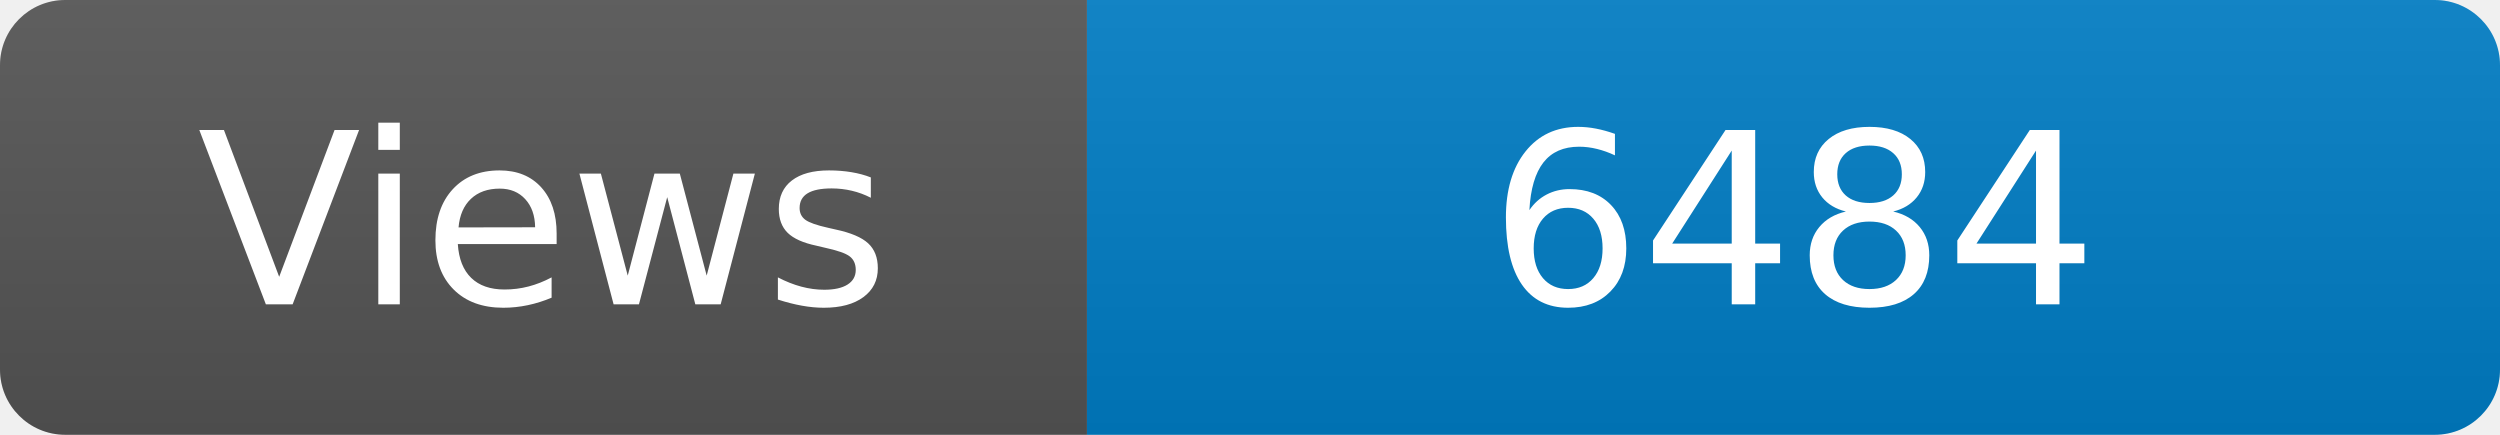
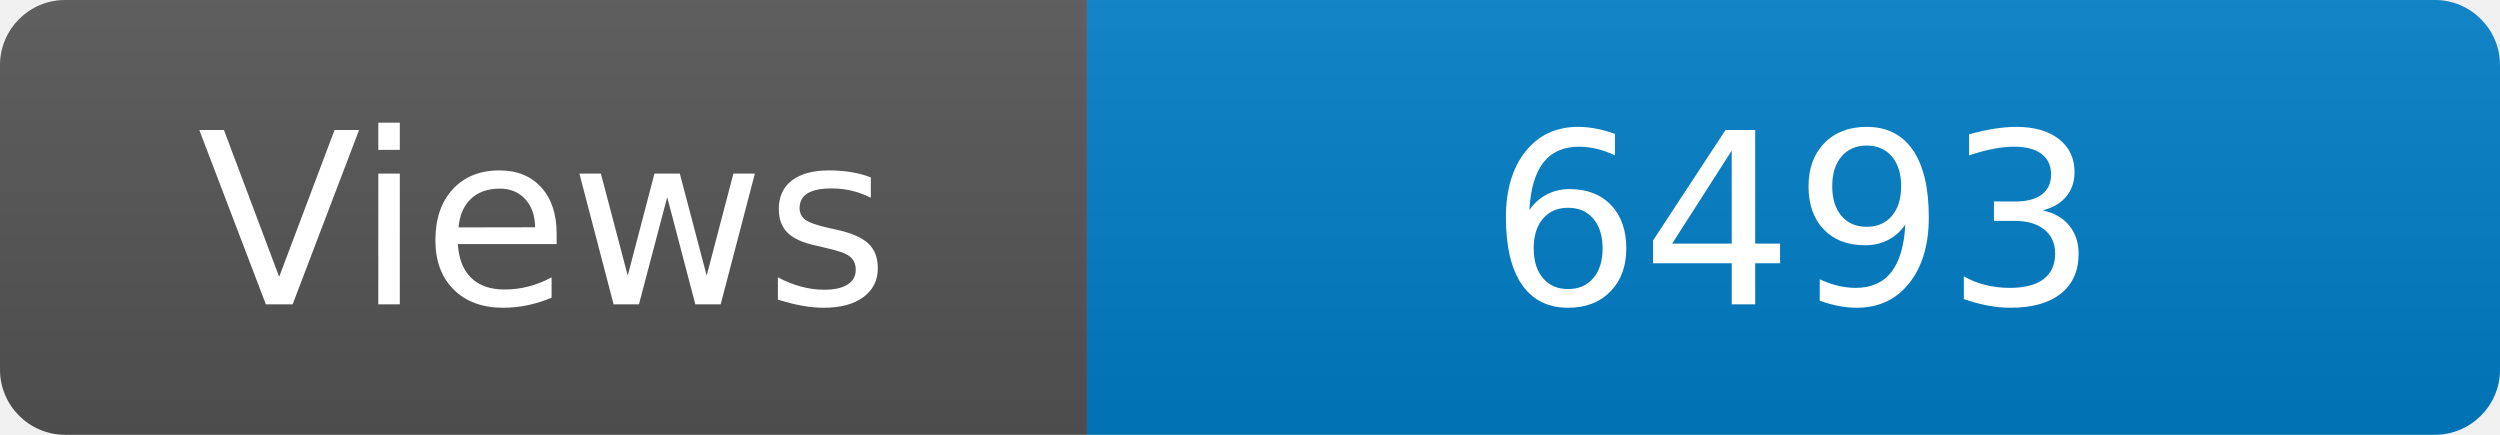
<svg xmlns="http://www.w3.org/2000/svg" width="115" height="20" role="img" aria-label="Maintained?: yes">
  <linearGradient id="s" x2="0" y2="100%">
    <stop offset="0" stop-color="#bbb" stop-opacity=".1" />
    <stop offset="1" stop-opacity=".1" />
  </linearGradient>
  <clipPath id="r">
    <rect width="115" height="20" rx="3" fill="#fff" />
  </clipPath>
  <g clip-path="url(#r)">
    <rect width="50" height="20" fill="#555" />
    <rect x="50" width="160" height="20" fill="#007ec6" />
    <rect width="115" height="20" fill="url(#s)" />
  </g>
  <g fill="#fff" text-anchor="middle" font-family="Verdana,Geneva,DejaVu Sans,sans-serif" font-size="110">
    <text x="250" y="140" transform="scale(.1)" fill="#fff">Views</text>
-     <text x="825" y="140" transform="scale(.1)" fill="#fff">6484</text>
+     <text x="825" y="140" transform="scale(.1)" fill="#fff">6493</text>
  </g>
</svg>
